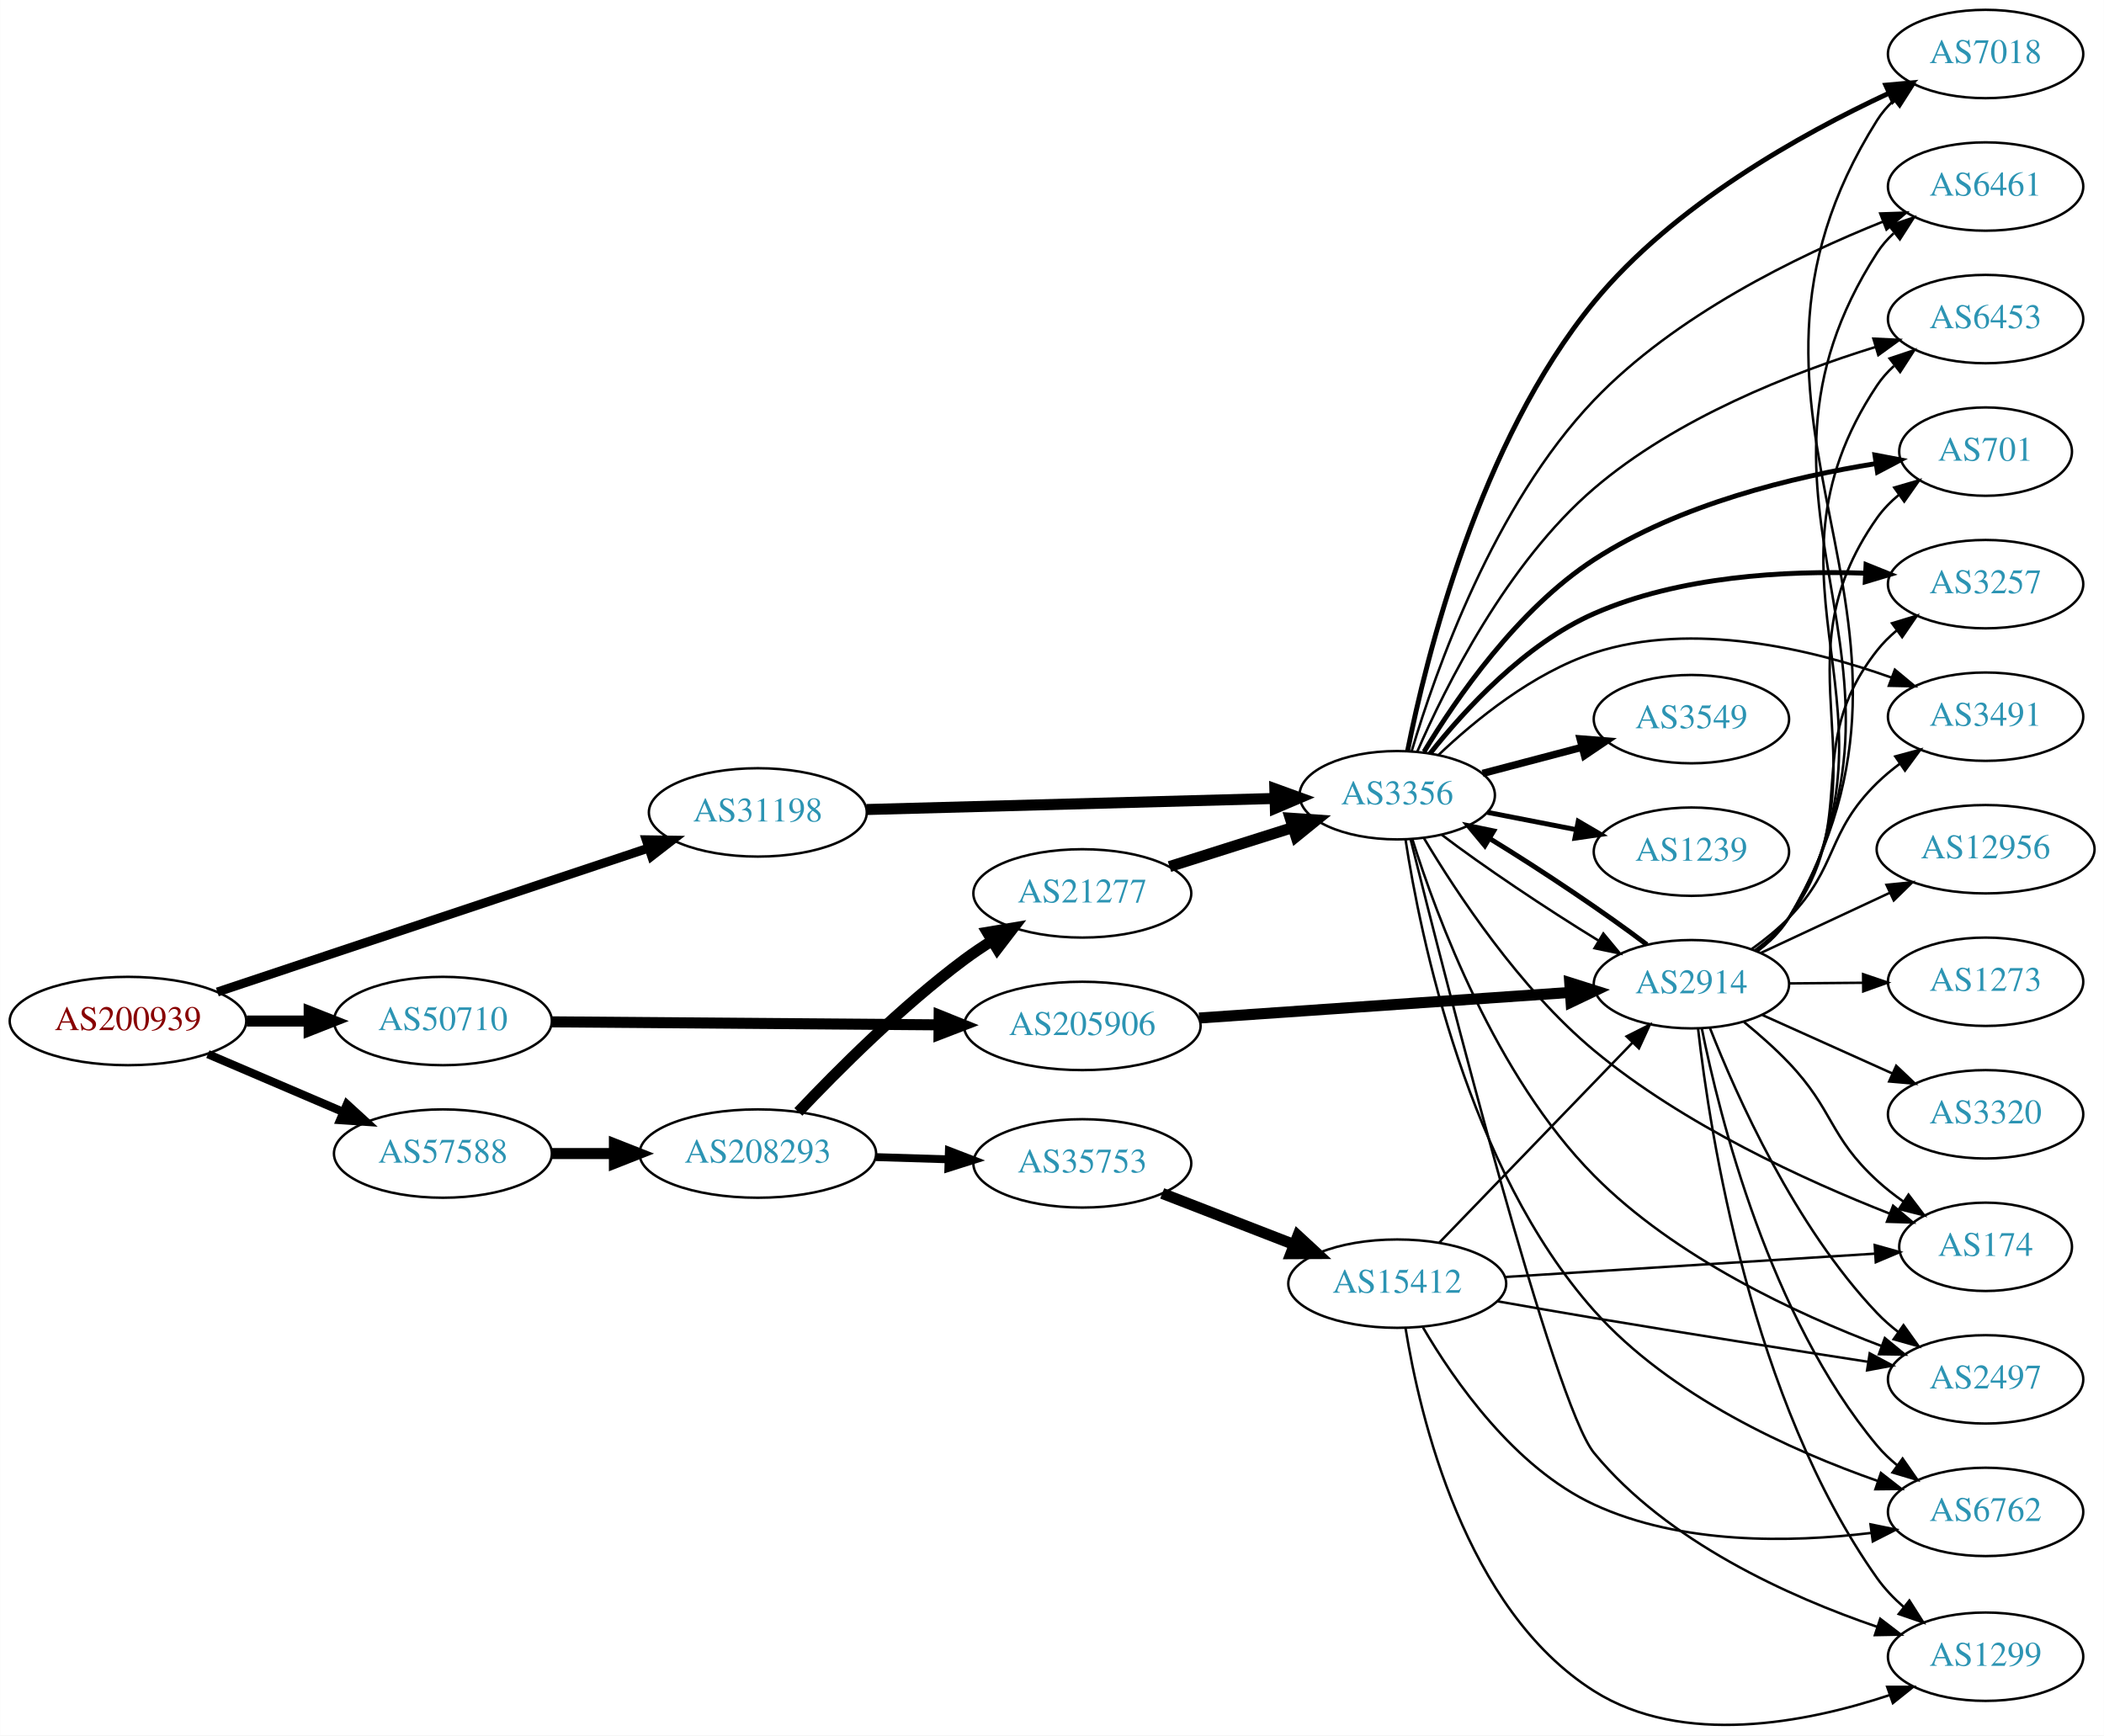
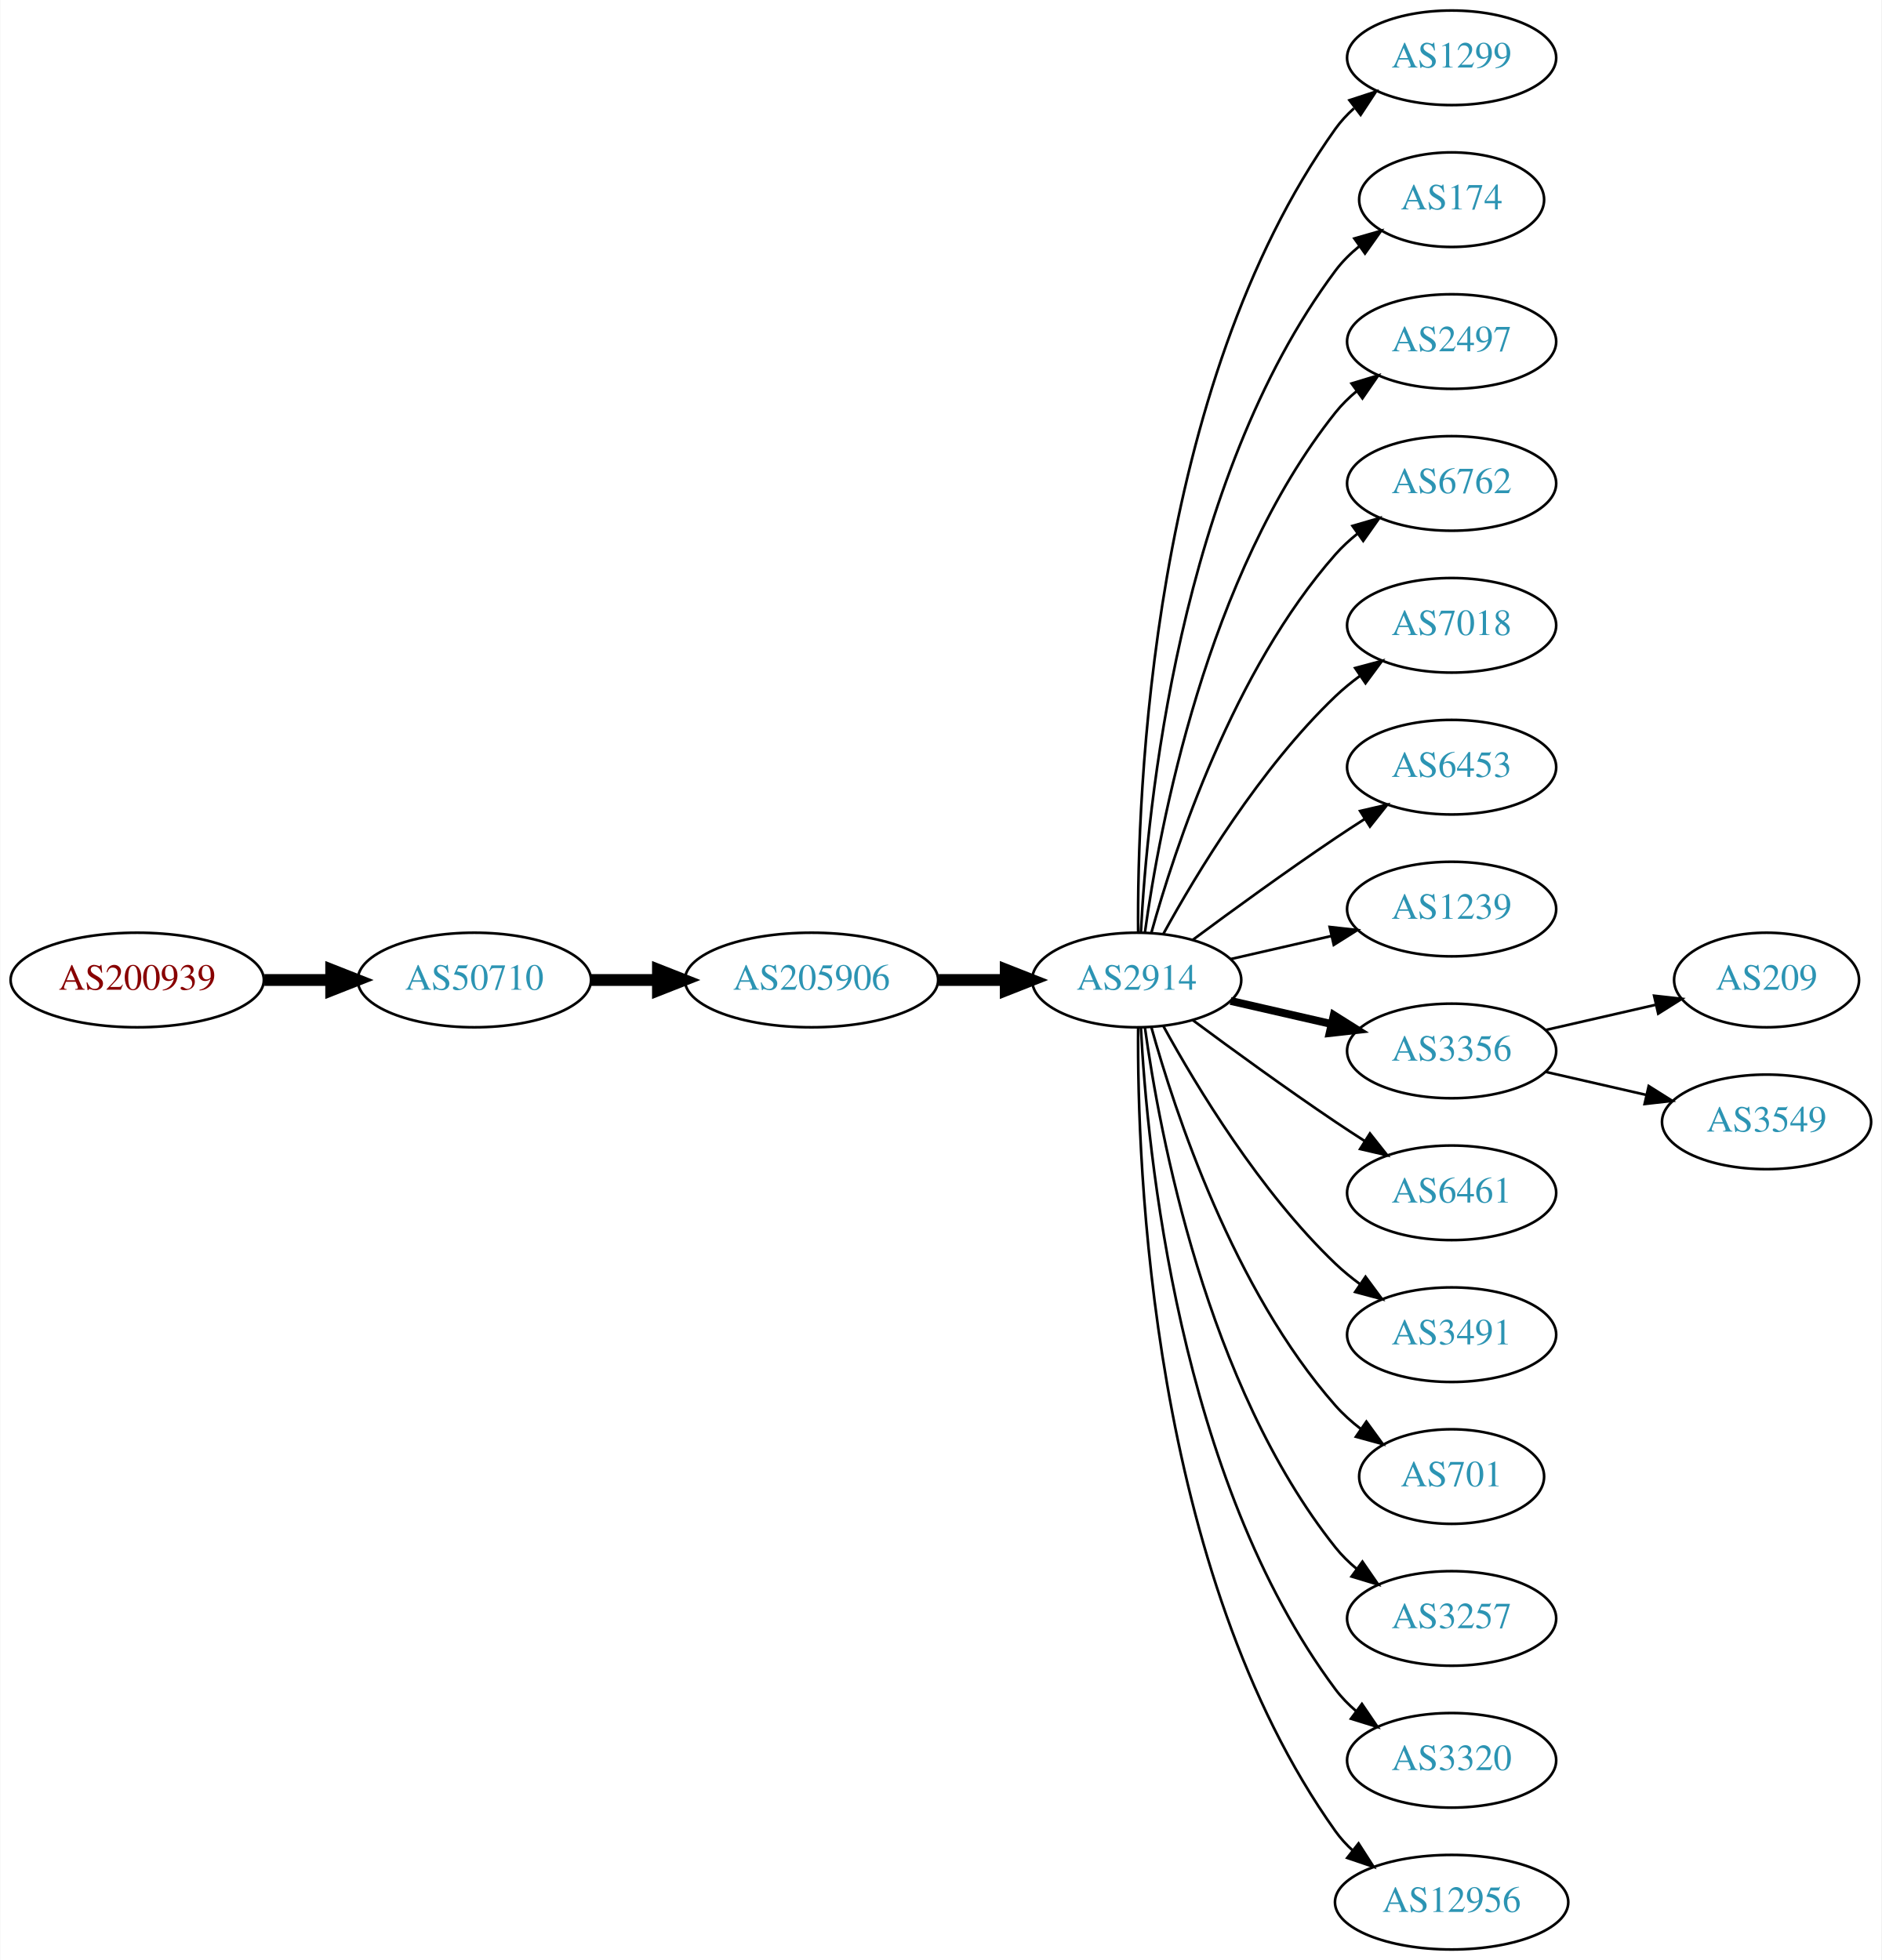
- <svg xmlns="http://www.w3.org/2000/svg" xmlns:xlink="http://www.w3.org/1999/xlink" width="857pt" height="707pt" viewBox="0.00 0.00 857.04 707.11">
-   <g id="graph0" class="graph" transform="scale(1 1) rotate(0) translate(4 703.109)">
-     <polygon fill="white" stroke="none" points="-4,4 -4,-703.109 853.044,-703.109 853.044,4 -4,4" />
+ <svg xmlns="http://www.w3.org/2000/svg" xmlns:xlink="http://www.w3.org/1999/xlink" width="716pt" height="746pt" viewBox="0.00 0.00 715.75 746.00">
+   <g id="graph0" class="graph" transform="scale(1 1) rotate(0) translate(4 742)">
+     <polygon fill="white" stroke="none" points="-4,4 -4,-742 711.753,-742 711.753,4 -4,4" />
    <g id="node1" class="node">
      <g id="a_node1">
        <a xlink:href="/asn/200939" xlink:title="AS200939 ~ LUKOIL Technology Services GmbH [AT]">
-           <ellipse fill="#ffffff" stroke="black" cx="48.096" cy="-287.109" rx="48.192" ry="18" />
-           <text text-anchor="middle" x="48.096" y="-283.409" font-family="Times,serif" font-size="14.00" fill="#880000">AS200939</text>
+           <ellipse fill="#ffffff" stroke="black" cx="48.096" cy="-369" rx="48.192" ry="18" />
+           <text text-anchor="middle" x="48.096" y="-365.3" font-family="Times,serif" font-size="14.00" fill="#880000">AS200939</text>
        </a>
      </g>
    </g>
    <g id="node2" class="node">
      <g id="a_node2">
-         <a xlink:href="/asn/31198" xlink:title="AS31198 ~ Telenor UK Ltd [GB]">
-           <ellipse fill="#ffffff" stroke="black" cx="304.679" cy="-372.109" rx="44.393" ry="18" />
-           <text text-anchor="middle" x="304.679" y="-368.409" font-family="Times,serif" font-size="14.00" fill="#2c94b3">AS31198</text>
+         <a xlink:href="/asn/50710" xlink:title="AS50710 ~ EarthLink-AS [IQ]">
+           <ellipse fill="#ffffff" stroke="black" cx="176.388" cy="-369" rx="44.393" ry="18" />
+           <text text-anchor="middle" x="176.388" y="-365.3" font-family="Times,serif" font-size="14.00" fill="#2c94b3">AS50710</text>
        </a>
      </g>
    </g>
    <g id="edge1" class="edge">
-       <path fill="none" stroke="black" stroke-width="3.656" d="M84.495,-298.928C130.478,-314.281 210.718,-341.071 260.308,-357.628" />
-       <polygon fill="black" stroke="black" stroke-width="3.656" points="259.205,-360.95 269.799,-360.797 261.422,-354.31 259.205,-360.95" />
+       <path fill="none" stroke="black" stroke-width="4.5" d="M96.481,-369C104.742,-369 113.386,-369 121.799,-369" />
+       <polygon fill="black" stroke="black" stroke-width="4.5" points="121.904,-372.938 131.904,-369 121.904,-365.063 121.904,-372.938" />
    </g>
    <g id="node3" class="node">
      <g id="a_node3">
-         <a xlink:href="/asn/50710" xlink:title="AS50710 ~ EarthLink-AS [IQ]">
-           <ellipse fill="#ffffff" stroke="black" cx="176.388" cy="-287.109" rx="44.393" ry="18" />
-           <text text-anchor="middle" x="176.388" y="-283.409" font-family="Times,serif" font-size="14.00" fill="#2c94b3">AS50710</text>
+         <a xlink:href="/asn/205906" xlink:title="AS205906 ~ SCIS [IQ]">
+           <ellipse fill="#ffffff" stroke="black" cx="304.679" cy="-369" rx="48.192" ry="18" />
+           <text text-anchor="middle" x="304.679" y="-365.3" font-family="Times,serif" font-size="14.00" fill="#2c94b3">AS205906</text>
        </a>
      </g>
    </g>
    <g id="edge2" class="edge">
-       <path fill="none" stroke="black" stroke-width="4.5" d="M96.481,-287.109C104.742,-287.109 113.386,-287.109 121.799,-287.109" />
-       <polygon fill="black" stroke="black" stroke-width="4.5" points="121.904,-291.047 131.904,-287.109 121.904,-283.172 121.904,-291.047" />
+       <path fill="none" stroke="black" stroke-width="4.5" d="M220.85,-369C228.966,-369 237.564,-369 246.03,-369" />
+       <polygon fill="black" stroke="black" stroke-width="4.5" points="246.249,-372.938 256.249,-369 246.249,-365.063 246.249,-372.938" />
    </g>
    <g id="node4" class="node">
      <g id="a_node4">
-         <a xlink:href="/asn/57588" xlink:title="AS57588 ~ HAYAT-ISP-ASN [IQ]">
-           <ellipse fill="#ffffff" stroke="black" cx="176.388" cy="-233.109" rx="44.393" ry="18" />
-           <text text-anchor="middle" x="176.388" y="-229.409" font-family="Times,serif" font-size="14.00" fill="#2c94b3">AS57588</text>
+         <a xlink:href="/asn/2914" xlink:title="AS2914 ~ NTT America, Inc. [US]">
+           <ellipse fill="#ffffff" stroke="black" cx="428.422" cy="-369" rx="39.794" ry="18" />
+           <text text-anchor="middle" x="428.422" y="-365.3" font-family="Times,serif" font-size="14.00" fill="#2c94b3">AS2914</text>
        </a>
      </g>
    </g>
    <g id="edge3" class="edge">
-       <path fill="none" stroke="black" stroke-width="3.375" d="M80.639,-273.622C97.283,-266.505 117.873,-257.701 135.604,-250.12" />
-       <polygon fill="black" stroke="black" stroke-width="3.375" points="137.297,-253.202 145.116,-246.052 134.545,-246.766 137.297,-253.202" />
+       <path fill="none" stroke="black" stroke-width="4.5" d="M353.097,-369C361.451,-369 370.16,-369 378.553,-369" />
+       <polygon fill="black" stroke="black" stroke-width="4.5" points="378.588,-372.938 388.588,-369 378.588,-365.063 378.588,-372.938" />
    </g>
    <g id="node5" class="node">
      <g id="a_node5">
-         <a xlink:href="/asn/3356" xlink:title="AS3356 ~ Level 3 Parent, LLC [US]">
-           <ellipse fill="#ffffff" stroke="black" cx="565.163" cy="-379.109" rx="39.794" ry="18" />
-           <text text-anchor="middle" x="565.163" y="-375.409" font-family="Times,serif" font-size="14.00" fill="#2c94b3">AS3356</text>
+         <a xlink:href="/asn/1299" xlink:title="AS1299 ~ Telia Carrier [EU]">
+           <ellipse fill="#ffffff" stroke="black" cx="548.264" cy="-720" rx="39.794" ry="18" />
+           <text text-anchor="middle" x="548.264" y="-716.3" font-family="Times,serif" font-size="14.00" fill="#2c94b3">AS1299</text>
        </a>
      </g>
    </g>
    <g id="edge4" class="edge">
-       <path fill="none" stroke="black" stroke-width="4.5" d="M348.944,-373.281C394.869,-374.524 467.303,-376.486 515.267,-377.785" />
-       <polygon fill="black" stroke="black" stroke-width="4.5" points="515.306,-381.725 525.409,-378.06 515.52,-373.853 515.306,-381.725" />
-     </g>
-     <g id="node19" class="node">
-       <g id="a_node19">
-         <a xlink:href="/asn/205906" xlink:title="AS205906 ~ SCIS [IQ]">
-           <ellipse fill="#ffffff" stroke="black" cx="436.871" cy="-285.109" rx="48.192" ry="18" />
-           <text text-anchor="middle" x="436.871" y="-281.409" font-family="Times,serif" font-size="14.00" fill="#2c94b3">AS205906</text>
-         </a>
-       </g>
-     </g>
-     <g id="edge18" class="edge">
-       <path fill="none" stroke="black" stroke-width="4.5" d="M220.652,-286.774C263.9,-286.44 330.654,-285.923 378.345,-285.554" />
-       <polygon fill="black" stroke="black" stroke-width="4.5" points="378.549,-289.49 388.519,-285.475 378.488,-281.616 378.549,-289.49" />
-     </g>
-     <g id="node23" class="node">
-       <g id="a_node23">
-         <a xlink:href="/asn/208293" xlink:title="AS208293 ~ alsalam state company [IQ]">
-           <ellipse fill="#ffffff" stroke="black" cx="304.679" cy="-233.109" rx="48.192" ry="18" />
-           <text text-anchor="middle" x="304.679" y="-229.409" font-family="Times,serif" font-size="14.00" fill="#2c94b3">AS208293</text>
-         </a>
-       </g>
-     </g>
-     <g id="edge34" class="edge">
-       <path fill="none" stroke="black" stroke-width="4.5" d="M220.85,-233.109C228.966,-233.109 237.564,-233.109 246.03,-233.109" />
-       <polygon fill="black" stroke="black" stroke-width="4.5" points="246.249,-237.047 256.249,-233.109 246.249,-229.172 246.249,-237.047" />
+       <path fill="none" stroke="black" d="M428.97,-387.063C428.551,-439.503 433.705,-594.293 504.068,-693 506.07,-695.809 508.465,-698.388 511.086,-700.743" />
+       <polygon fill="black" stroke="black" points="509.39,-703.852 519.462,-707.139 513.638,-698.288 509.39,-703.852" />
    </g>
    <g id="node6" class="node">
      <g id="a_node6">
        <a xlink:href="/asn/174" xlink:title="AS174 ~ Cogent Communications [US]">
-           <ellipse fill="#ffffff" stroke="black" cx="804.848" cy="-195.109" rx="35.194" ry="18" />
-           <text text-anchor="middle" x="804.848" y="-191.409" font-family="Times,serif" font-size="14.00" fill="#2c94b3">AS174</text>
+           <ellipse fill="#ffffff" stroke="black" cx="548.264" cy="-666" rx="35.194" ry="18" />
+           <text text-anchor="middle" x="548.264" y="-662.3" font-family="Times,serif" font-size="14.00" fill="#2c94b3">AS174</text>
        </a>
      </g>
    </g>
    <g id="edge5" class="edge">
-       <path fill="none" stroke="black" d="M575.988,-361.705C589.321,-339.33 614.997,-300.358 645.359,-275.109 681.811,-244.796 731.676,-222.028 765.676,-208.683" />
-       <polygon fill="black" stroke="black" points="767.17,-211.858 775.252,-205.008 764.662,-205.323 767.17,-211.858" />
+       <path fill="none" stroke="black" d="M430.013,-387.023C432.39,-433.412 444.308,-558.893 504.068,-639 506.626,-642.429 509.76,-645.526 513.16,-648.295" />
+       <polygon fill="black" stroke="black" points="511.251,-651.232 521.434,-654.159 515.299,-645.521 511.251,-651.232" />
    </g>
    <g id="node7" class="node">
      <g id="a_node7">
-         <a xlink:href="/asn/6762" xlink:title="AS6762 ~ TELECOM ITALIA SPARKLE S.p.A. [IT]">
-           <ellipse fill="#ffffff" stroke="black" cx="804.848" cy="-87.109" rx="39.794" ry="18" />
-           <text text-anchor="middle" x="804.848" y="-83.409" font-family="Times,serif" font-size="14.00" fill="#2c94b3">AS6762</text>
+         <a xlink:href="/asn/2497" xlink:title="AS2497 ~ Internet Initiative Japan Inc. [JP]">
+           <ellipse fill="#ffffff" stroke="black" cx="548.264" cy="-612" rx="39.794" ry="18" />
+           <text text-anchor="middle" x="548.264" y="-608.3" font-family="Times,serif" font-size="14.00" fill="#2c94b3">AS2497</text>
        </a>
      </g>
    </g>
    <g id="edge6" class="edge">
-       <path fill="none" stroke="black" d="M568.528,-361.129C574.554,-321.804 593.824,-227.045 645.359,-169.109 676.318,-134.303 725.586,-112.095 760.974,-99.694" />
-       <polygon fill="black" stroke="black" points="762.208,-102.971 770.561,-96.454 759.967,-96.34 762.208,-102.971" />
+       <path fill="none" stroke="black" d="M431.561,-387.17C437.061,-426.974 454.886,-523.233 504.068,-585 506.409,-587.94 509.164,-590.649 512.13,-593.121" />
+       <polygon fill="black" stroke="black" points="510.195,-596.042 520.336,-599.11 514.322,-590.388 510.195,-596.042" />
    </g>
    <g id="node8" class="node">
      <g id="a_node8">
-         <a xlink:href="/asn/3549" xlink:title="AS3549 ~ Level 3 Parent, LLC [US]">
-           <ellipse fill="#ffffff" stroke="black" cx="685.005" cy="-410.109" rx="39.794" ry="18" />
-           <text text-anchor="middle" x="685.005" y="-406.409" font-family="Times,serif" font-size="14.00" fill="#2c94b3">AS3549</text>
+         <a xlink:href="/asn/6762" xlink:title="AS6762 ~ TELECOM ITALIA SPARKLE S.p.A. [IT]">
+           <ellipse fill="#ffffff" stroke="black" cx="548.264" cy="-558" rx="39.794" ry="18" />
+           <text text-anchor="middle" x="548.264" y="-554.3" font-family="Times,serif" font-size="14.00" fill="#2c94b3">AS6762</text>
        </a>
      </g>
    </g>
    <g id="edge7" class="edge">
-       <path fill="none" stroke="black" stroke-width="3" d="M599.932,-387.992C612.505,-391.3 626.96,-395.103 640.299,-398.611" />
-       <polygon fill="black" stroke="black" stroke-width="3" points="639.67,-402.065 650.231,-401.224 641.451,-395.295 639.67,-402.065" />
+       <path fill="none" stroke="black" d="M433.994,-386.946C442.9,-418.995 465.184,-486.842 504.068,-531 506.552,-533.821 509.402,-536.449 512.427,-538.871" />
+       <polygon fill="black" stroke="black" points="510.545,-541.828 520.717,-544.791 514.613,-536.131 510.545,-541.828" />
    </g>
    <g id="node9" class="node">
      <g id="a_node9">
-         <a xlink:href="/asn/701" xlink:title="AS701 ~ UUNET [US]">
-           <ellipse fill="#ffffff" stroke="black" cx="804.848" cy="-519.109" rx="35.194" ry="18" />
-           <text text-anchor="middle" x="804.848" y="-515.409" font-family="Times,serif" font-size="14.00" fill="#2c94b3">AS701</text>
+         <a xlink:href="/asn/7018" xlink:title="AS7018 ~ AT&amp;T Services, Inc. [US]">
+           <ellipse fill="#ffffff" stroke="black" cx="548.264" cy="-504" rx="39.794" ry="18" />
+           <text text-anchor="middle" x="548.264" y="-500.3" font-family="Times,serif" font-size="14.00" fill="#2c94b3">AS7018</text>
        </a>
      </g>
    </g>
    <g id="edge8" class="edge">
-       <path fill="none" stroke="black" stroke-width="2" d="M576.08,-396.797C589.154,-418.491 614.191,-454.87 645.359,-475.109 680.195,-497.729 726.609,-508.849 760.198,-514.235" />
-       <polygon fill="black" stroke="black" stroke-width="2" points="759.776,-517.711 770.184,-515.729 760.812,-510.788 759.776,-517.711" />
+       <path fill="none" stroke="black" d="M438.663,-386.713C451.208,-409.561 475.385,-449.611 504.068,-477 506.936,-479.739 510.125,-482.347 513.434,-484.785" />
+       <polygon fill="black" stroke="black" points="511.558,-487.742 521.793,-490.477 515.497,-481.956 511.558,-487.742" />
    </g>
    <g id="node10" class="node">
      <g id="a_node10">
-         <a xlink:href="/asn/3257" xlink:title="AS3257 ~ GTT [DE]">
-           <ellipse fill="#ffffff" stroke="black" cx="804.848" cy="-465.109" rx="39.794" ry="18" />
-           <text text-anchor="middle" x="804.848" y="-461.409" font-family="Times,serif" font-size="14.00" fill="#2c94b3">AS3257</text>
+         <a xlink:href="/asn/6453" xlink:title="AS6453 ~ TATA COMMUNICATIONS (AMERICA) INC [US]">
+           <ellipse fill="#ffffff" stroke="black" cx="548.264" cy="-450" rx="39.794" ry="18" />
+           <text text-anchor="middle" x="548.264" y="-446.3" font-family="Times,serif" font-size="14.00" fill="#2c94b3">AS6453</text>
        </a>
      </g>
    </g>
    <g id="edge9" class="edge">
-       <path fill="none" stroke="black" stroke-width="2" d="M578.547,-396.106C592.545,-413.826 617.099,-440.708 645.359,-453.109 680.13,-468.368 723.313,-470.69 755.819,-469.574" />
-       <polygon fill="black" stroke="black" stroke-width="2" points="756.146,-473.063 765.973,-469.103 755.822,-466.07 756.146,-473.063" />
+       <path fill="none" stroke="black" d="M449.752,-384.277C464.614,-395.304 485.359,-410.407 504.068,-423 507.617,-425.389 511.367,-427.839 515.116,-430.242" />
+       <polygon fill="black" stroke="black" points="513.442,-433.325 523.764,-435.712 517.184,-427.409 513.442,-433.325" />
    </g>
    <g id="node11" class="node">
      <g id="a_node11">
-         <a xlink:href="/asn/1299" xlink:title="AS1299 ~ Telia Carrier [EU]">
-           <ellipse fill="#ffffff" stroke="black" cx="804.848" cy="-28.109" rx="39.794" ry="18" />
-           <text text-anchor="middle" x="804.848" y="-24.409" font-family="Times,serif" font-size="14.00" fill="#2c94b3">AS1299</text>
+         <a xlink:href="/asn/1239" xlink:title="AS1239 ~ Sprint [US]">
+           <ellipse fill="#ffffff" stroke="black" cx="548.264" cy="-396" rx="39.794" ry="18" />
+           <text text-anchor="middle" x="548.264" y="-392.3" font-family="Times,serif" font-size="14.00" fill="#2c94b3">AS1239</text>
        </a>
      </g>
    </g>
    <g id="edge10" class="edge">
-       <path fill="none" stroke="black" d="M570.627,-361.057C584.817,-304.154 628.918,-131.116 645.359,-111.109 675.1,-74.916 724.807,-52.56 760.632,-40.3" />
-       <polygon fill="black" stroke="black" points="761.935,-43.556 770.34,-37.106 759.747,-36.906 761.935,-43.556" />
+       <path fill="none" stroke="black" d="M464.141,-376.955C476.141,-379.704 489.762,-382.825 502.454,-385.733" />
+       <polygon fill="black" stroke="black" points="501.857,-389.187 512.386,-388.009 503.42,-382.364 501.857,-389.187" />
    </g>
    <g id="node12" class="node">
      <g id="a_node12">
-         <a xlink:href="/asn/1239" xlink:title="AS1239 ~ Sprint [US]">
-           <ellipse fill="#ffffff" stroke="black" cx="685.005" cy="-356.109" rx="39.794" ry="18" />
-           <text text-anchor="middle" x="685.005" y="-352.409" font-family="Times,serif" font-size="14.00" fill="#2c94b3">AS1239</text>
+         <a xlink:href="/asn/3356" xlink:title="AS3356 ~ Level 3 Parent, LLC [US]">
+           <ellipse fill="#ffffff" stroke="black" cx="548.264" cy="-342" rx="39.794" ry="18" />
+           <text text-anchor="middle" x="548.264" y="-338.3" font-family="Times,serif" font-size="14.00" fill="#2c94b3">AS3356</text>
        </a>
      </g>
    </g>
    <g id="edge11" class="edge">
-       <path fill="none" stroke="black" stroke-width="2" d="M601.839,-372.146C613.271,-369.915 626.092,-367.412 638.146,-365.06" />
-       <polygon fill="black" stroke="black" stroke-width="2" points="638.899,-368.479 648.043,-363.128 637.558,-361.608 638.899,-368.479" />
+       <path fill="none" stroke="black" stroke-width="3" d="M464.141,-361.045C476.141,-358.296 489.762,-355.175 502.454,-352.267" />
+       <polygon fill="black" stroke="black" stroke-width="3" points="503.42,-355.636 512.386,-349.991 501.857,-348.813 503.42,-355.636" />
    </g>
    <g id="node13" class="node">
      <g id="a_node13">
-         <a xlink:href="/asn/2497" xlink:title="AS2497 ~ Internet Initiative Japan Inc. [JP]">
-           <ellipse fill="#ffffff" stroke="black" cx="804.848" cy="-141.109" rx="39.794" ry="18" />
-           <text text-anchor="middle" x="804.848" y="-137.409" font-family="Times,serif" font-size="14.00" fill="#2c94b3">AS2497</text>
+         <a xlink:href="/asn/6461" xlink:title="AS6461 ~ Zayo Bandwidth [US]">
+           <ellipse fill="#ffffff" stroke="black" cx="548.264" cy="-288" rx="39.794" ry="18" />
+           <text text-anchor="middle" x="548.264" y="-284.3" font-family="Times,serif" font-size="14.00" fill="#2c94b3">AS6461</text>
        </a>
      </g>
    </g>
    <g id="edge12" class="edge">
-       <path fill="none" stroke="black" d="M571.34,-361.156C581.16,-329.839 605.177,-264.697 645.359,-224.109 678.416,-190.717 727.748,-167.807 762.577,-154.65" />
-       <polygon fill="black" stroke="black" points="763.807,-157.927 771.99,-151.197 761.397,-151.355 763.807,-157.927" />
+       <path fill="none" stroke="black" d="M449.752,-353.723C464.614,-342.696 485.359,-327.593 504.068,-315 507.617,-312.611 511.367,-310.161 515.116,-307.758" />
+       <polygon fill="black" stroke="black" points="517.184,-310.591 523.764,-302.288 513.442,-304.675 517.184,-310.591" />
    </g>
    <g id="node14" class="node">
      <g id="a_node14">
-         <a xlink:href="/asn/2914" xlink:title="AS2914 ~ NTT America, Inc. [US]">
-           <ellipse fill="#ffffff" stroke="black" cx="685.005" cy="-302.109" rx="39.794" ry="18" />
-           <text text-anchor="middle" x="685.005" y="-298.409" font-family="Times,serif" font-size="14.00" fill="#2c94b3">AS2914</text>
+         <a xlink:href="/asn/3491" xlink:title="AS3491 ~ PCCW Global, Inc. [US]">
+           <ellipse fill="#ffffff" stroke="black" cx="548.264" cy="-234" rx="39.794" ry="18" />
+           <text text-anchor="middle" x="548.264" y="-230.3" font-family="Times,serif" font-size="14.00" fill="#2c94b3">AS3491</text>
        </a>
      </g>
    </g>
    <g id="edge13" class="edge">
-       <path fill="none" stroke="black" d="M583.298,-362.984C599.943,-350.299 625.754,-332.972 647.078,-319.925" />
-       <polygon fill="black" stroke="black" points="649.134,-322.772 655.902,-314.621 645.528,-316.773 649.134,-322.772" />
+       <path fill="none" stroke="black" d="M438.663,-351.287C451.208,-328.439 475.385,-288.389 504.068,-261 506.936,-258.261 510.125,-255.653 513.434,-253.215" />
+       <polygon fill="black" stroke="black" points="515.497,-256.044 521.793,-247.523 511.558,-250.258 515.497,-256.044" />
    </g>
    <g id="node15" class="node">
      <g id="a_node15">
-         <a xlink:href="/asn/3491" xlink:title="AS3491 ~ PCCW Global, Inc. [US]">
-           <ellipse fill="#ffffff" stroke="black" cx="804.848" cy="-411.109" rx="39.794" ry="18" />
-           <text text-anchor="middle" x="804.848" y="-407.409" font-family="Times,serif" font-size="14.00" fill="#2c94b3">AS3491</text>
+         <a xlink:href="/asn/701" xlink:title="AS701 ~ UUNET [US]">
+           <ellipse fill="#ffffff" stroke="black" cx="548.264" cy="-180" rx="35.194" ry="18" />
+           <text text-anchor="middle" x="548.264" y="-176.3" font-family="Times,serif" font-size="14.00" fill="#2c94b3">AS701</text>
        </a>
      </g>
    </g>
    <g id="edge14" class="edge">
-       <path fill="none" stroke="black" d="M581.981,-395.51C596.821,-409.62 620.414,-428.952 645.359,-437.109 685.588,-450.265 733.833,-438.677 766.444,-427.065" />
-       <polygon fill="black" stroke="black" points="767.889,-430.261 776.036,-423.487 765.443,-423.702 767.889,-430.261" />
+       <path fill="none" stroke="black" d="M433.994,-351.054C442.9,-319.005 465.184,-251.158 504.068,-207 506.895,-203.789 510.197,-200.828 513.692,-198.136" />
+       <polygon fill="black" stroke="black" points="515.826,-200.916 522.067,-192.355 511.849,-195.155 515.826,-200.916" />
    </g>
    <g id="node16" class="node">
      <g id="a_node16">
-         <a xlink:href="/asn/7018" xlink:title="AS7018 ~ AT&amp;T Services, Inc. [US]">
-           <ellipse fill="#ffffff" stroke="black" cx="804.848" cy="-681.109" rx="39.794" ry="18" />
-           <text text-anchor="middle" x="804.848" y="-677.409" font-family="Times,serif" font-size="14.00" fill="#2c94b3">AS7018</text>
+         <a xlink:href="/asn/3257" xlink:title="AS3257 ~ GTT [DE]">
+           <ellipse fill="#ffffff" stroke="black" cx="548.264" cy="-126" rx="39.794" ry="18" />
+           <text text-anchor="middle" x="548.264" y="-122.3" font-family="Times,serif" font-size="14.00" fill="#2c94b3">AS3257</text>
        </a>
      </g>
    </g>
    <g id="edge15" class="edge">
-       <path fill="none" stroke="black" stroke-width="2" d="M569.369,-397.119C576.84,-434.765 598.454,-523.017 645.359,-580.109 677.733,-619.514 729.657,-648.452 765.189,-665.015" />
-       <polygon fill="black" stroke="black" stroke-width="2" points="764.195,-668.407 774.747,-669.357 767.09,-662.034 764.195,-668.407" />
+       <path fill="none" stroke="black" d="M431.561,-350.83C437.061,-311.026 454.886,-214.767 504.068,-153 506.409,-150.06 509.164,-147.351 512.13,-144.879" />
+       <polygon fill="black" stroke="black" points="514.322,-147.612 520.336,-138.89 510.195,-141.958 514.322,-147.612" />
    </g>
    <g id="node17" class="node">
      <g id="a_node17">
-         <a xlink:href="/asn/6461" xlink:title="AS6461 ~ Zayo Bandwidth [US]">
-           <ellipse fill="#ffffff" stroke="black" cx="804.848" cy="-627.109" rx="39.794" ry="18" />
-           <text text-anchor="middle" x="804.848" y="-623.409" font-family="Times,serif" font-size="14.00" fill="#2c94b3">AS6461</text>
+         <a xlink:href="/asn/3320" xlink:title="AS3320 ~ DTAG [DE]">
+           <ellipse fill="#ffffff" stroke="black" cx="548.264" cy="-72" rx="39.794" ry="18" />
+           <text text-anchor="middle" x="548.264" y="-68.3" font-family="Times,serif" font-size="14.00" fill="#2c94b3">AS3320</text>
        </a>
      </g>
    </g>
    <g id="edge16" class="edge">
-       <path fill="none" stroke="black" d="M571.085,-397.165C580.645,-429.366 604.458,-497.33 645.359,-540.109 678.371,-574.637 728.146,-598.86 763.086,-612.827" />
-       <polygon fill="black" stroke="black" points="761.932,-616.133 772.521,-616.494 764.469,-609.609 761.932,-616.133" />
+       <path fill="none" stroke="black" d="M430.013,-350.977C432.39,-304.588 444.308,-179.107 504.068,-99 506.316,-95.987 509.007,-93.231 511.934,-90.728" />
+       <polygon fill="black" stroke="black" points="514.129,-93.459 520.085,-84.697 509.965,-87.831 514.129,-93.459" />
    </g>
    <g id="node18" class="node">
      <g id="a_node18">
-         <a xlink:href="/asn/6453" xlink:title="AS6453 ~ TATA COMMUNICATIONS (AMERICA) INC [US]">
-           <ellipse fill="#ffffff" stroke="black" cx="804.848" cy="-573.109" rx="39.794" ry="18" />
-           <text text-anchor="middle" x="804.848" y="-569.409" font-family="Times,serif" font-size="14.00" fill="#2c94b3">AS6453</text>
+         <a xlink:href="/asn/12956" xlink:title="AS12956 ~ TELXIUS [ES]">
+           <ellipse fill="#ffffff" stroke="black" cx="548.264" cy="-18" rx="44.393" ry="18" />
+           <text text-anchor="middle" x="548.264" y="-14.3" font-family="Times,serif" font-size="14.00" fill="#2c94b3">AS12956</text>
        </a>
      </g>
    </g>
    <g id="edge17" class="edge">
-       <path fill="none" stroke="black" d="M573.288,-396.78C584.802,-423.344 609.85,-473.691 645.359,-504.109 678.755,-532.718 725.848,-551.183 760.014,-561.743" />
-       <polygon fill="black" stroke="black" points="759.146,-565.136 769.729,-564.641 761.147,-558.428 759.146,-565.136" />
-     </g>
-     <g id="edge21" class="edge">
-       <path fill="none" stroke="black" stroke-width="2" d="M666.858,-318.243C650.169,-330.96 624.273,-348.34 602.922,-361.396" />
-       <polygon fill="black" stroke="black" stroke-width="2" points="600.86,-358.552 594.09,-366.701 604.464,-364.553 600.86,-358.552" />
-     </g>
-     <g id="edge22" class="edge">
-       <path fill="none" stroke="black" d="M706.458,-286.68C712.577,-281.675 719.123,-275.91 724.652,-270.109 743.049,-250.805 741.013,-240.148 760.652,-222.109 763.965,-219.065 767.668,-216.165 771.474,-213.471" />
-       <polygon fill="black" stroke="black" points="773.447,-216.363 779.86,-207.929 769.588,-210.523 773.447,-216.363" />
-     </g>
-     <g id="edge32" class="edge">
-       <path fill="none" stroke="black" d="M689.23,-284.132C696.44,-248.253 716.795,-166.702 760.652,-114.109 763.059,-111.222 765.857,-108.55 768.851,-106.1" />
-       <polygon fill="black" stroke="black" points="771.04,-108.836 777.095,-100.142 766.94,-103.163 771.04,-108.836" />
-     </g>
-     <g id="edge33" class="edge">
-       <path fill="none" stroke="black" d="M711.329,-315.713C716.385,-319.457 721.195,-323.937 724.652,-329.109 765.877,-390.791 717.861,-431.502 760.652,-492.109 763.119,-495.604 766.197,-498.742 769.565,-501.534" />
-       <polygon fill="black" stroke="black" points="767.633,-504.455 777.804,-507.423 771.704,-498.76 767.633,-504.455" />
-     </g>
-     <g id="edge23" class="edge">
-       <path fill="none" stroke="black" d="M710.946,-315.983C716.022,-319.713 720.937,-324.12 724.652,-329.109 755.119,-370.031 729.147,-397.98 760.652,-438.109 762.973,-441.065 765.714,-443.784 768.671,-446.263" />
-       <polygon fill="black" stroke="black" points="766.729,-449.179 776.865,-452.262 770.864,-443.531 766.729,-449.179" />
-     </g>
-     <g id="edge26" class="edge">
-       <path fill="none" stroke="black" d="M687.717,-284.023C692.521,-241.36 709.323,-132.588 760.652,-60.109 763.676,-55.839 767.447,-51.905 771.493,-48.364" />
-       <polygon fill="black" stroke="black" points="773.806,-50.996 779.488,-42.054 769.47,-45.501 773.806,-50.996" />
-     </g>
-     <g id="edge30" class="edge">
-       <path fill="none" stroke="black" d="M692.561,-284.25C703.356,-256.725 727.071,-203.426 760.652,-168.109 763.242,-165.385 766.162,-162.822 769.232,-160.44" />
-       <polygon fill="black" stroke="black" points="771.41,-163.187 777.583,-154.577 767.388,-157.459 771.41,-163.187" />
-     </g>
-     <g id="edge27" class="edge">
-       <path fill="none" stroke="black" d="M709.627,-316.471C714.882,-320.231 720.206,-324.527 724.652,-329.109 744.995,-350.077 739.778,-363.668 760.652,-384.109 763.485,-386.884 766.651,-389.515 769.947,-391.968" />
-       <polygon fill="black" stroke="black" points="768.06,-394.917 778.289,-397.677 772.013,-389.141 768.06,-394.917" />
-     </g>
-     <g id="edge24" class="edge">
-       <path fill="none" stroke="black" d="M711.747,-315.449C716.781,-319.207 721.477,-323.76 724.652,-329.109 798.827,-454.082 683.303,-531.075 760.652,-654.109 762.487,-657.029 764.766,-659.686 767.311,-662.092" />
-       <polygon fill="black" stroke="black" points="765.536,-665.149 775.563,-668.571 769.859,-659.643 765.536,-665.149" />
-     </g>
-     <g id="edge20" class="edge">
-       <path fill="none" stroke="black" d="M711.661,-315.501C716.699,-319.256 721.419,-323.795 724.652,-329.109 787.799,-432.913 694.869,-497.955 760.652,-600.109 762.519,-603.009 764.82,-605.652 767.379,-608.049" />
-       <polygon fill="black" stroke="black" points="765.62,-611.116 775.655,-614.513 769.929,-605.599 765.62,-611.116" />
-     </g>
-     <g id="edge25" class="edge">
-       <path fill="none" stroke="black" d="M711.534,-315.58C716.579,-319.331 721.333,-323.848 724.652,-329.109 776.805,-411.799 706.4,-464.781 760.652,-546.109 762.566,-548.978 764.899,-551.6 767.48,-553.983" />
-       <polygon fill="black" stroke="black" points="765.742,-557.065 775.79,-560.424 770.03,-551.532 765.742,-557.065" />
+       <path fill="none" stroke="black" d="M428.97,-350.937C428.551,-298.497 433.705,-143.707 504.068,-45 505.967,-42.336 508.22,-39.877 510.684,-37.621" />
+       <polygon fill="black" stroke="black" points="512.848,-40.373 518.57,-31.456 508.536,-34.858 512.848,-40.373" />
+     </g>
+     <g id="node19" class="node">
+       <g id="a_node19">
+         <a xlink:href="/asn/209" xlink:title="AS209 ~ CenturyLink Communications, LLC [US]">
+           <ellipse fill="#ffffff" stroke="black" cx="668.107" cy="-369" rx="35.194" ry="18" />
+           <text text-anchor="middle" x="668.107" y="-365.3" font-family="Times,serif" font-size="14.00" fill="#2c94b3">AS209</text>
+         </a>
+       </g>
+     </g>
+     <g id="edge18" class="edge">
+       <path fill="none" stroke="black" d="M583.983,-349.955C597.076,-352.955 612.098,-356.396 625.739,-359.522" />
+       <polygon fill="black" stroke="black" points="625.317,-363.016 635.846,-361.838 626.88,-356.193 625.317,-363.016" />
    </g>
    <g id="node20" class="node">
      <g id="a_node20">
-         <a xlink:href="/asn/3320" xlink:title="AS3320 ~ DTAG [DE]">
-           <ellipse fill="#ffffff" stroke="black" cx="804.848" cy="-249.109" rx="39.794" ry="18" />
-           <text text-anchor="middle" x="804.848" y="-245.409" font-family="Times,serif" font-size="14.00" fill="#2c94b3">AS3320</text>
-         </a>
-       </g>
-     </g>
-     <g id="edge28" class="edge">
-       <path fill="none" stroke="black" d="M713.932,-289.549C729.782,-282.42 749.815,-273.41 766.947,-265.705" />
-       <polygon fill="black" stroke="black" points="768.437,-268.873 776.121,-261.579 765.565,-262.489 768.437,-268.873" />
-     </g>
-     <g id="node21" class="node">
-       <g id="a_node21">
-         <a xlink:href="/asn/12956" xlink:title="AS12956 ~ TELXIUS [ES]">
-           <ellipse fill="#ffffff" stroke="black" cx="804.848" cy="-357.109" rx="44.393" ry="18" />
-           <text text-anchor="middle" x="804.848" y="-353.409" font-family="Times,serif" font-size="14.00" fill="#2c94b3">AS12956</text>
-         </a>
-       </g>
-     </g>
-     <g id="edge29" class="edge">
-       <path fill="none" stroke="black" d="M713.337,-314.865C728.941,-322.148 748.742,-331.39 765.842,-339.371" />
-       <polygon fill="black" stroke="black" points="764.478,-342.597 775.02,-343.655 767.439,-336.254 764.478,-342.597" />
-     </g>
-     <g id="node22" class="node">
-       <g id="a_node22">
-         <a xlink:href="/asn/1273" xlink:title="AS1273 ~ Vodafone Group PLC [EU]">
-           <ellipse fill="#ffffff" stroke="black" cx="804.848" cy="-303.109" rx="39.794" ry="18" />
-           <text text-anchor="middle" x="804.848" y="-299.409" font-family="Times,serif" font-size="14.00" fill="#2c94b3">AS1273</text>
-         </a>
-       </g>
-     </g>
-     <g id="edge31" class="edge">
-       <path fill="none" stroke="black" d="M724.918,-302.439C734.471,-302.52 744.821,-302.608 754.783,-302.693" />
-       <polygon fill="black" stroke="black" points="754.947,-306.194 764.976,-302.779 755.006,-299.194 754.947,-306.194" />
+         <a xlink:href="/asn/3549" xlink:title="AS3549 ~ Level 3 Parent, LLC [US]">
+           <ellipse fill="#ffffff" stroke="black" cx="668.107" cy="-315" rx="39.794" ry="18" />
+           <text text-anchor="middle" x="668.107" y="-311.3" font-family="Times,serif" font-size="14.00" fill="#2c94b3">AS3549</text>
+         </a>
+       </g>
    </g>
    <g id="edge19" class="edge">
-       <path fill="none" stroke="black" stroke-width="4.5" d="M484.456,-288.327C527.68,-291.312 591.757,-295.738 635.565,-298.763" />
-       <polygon fill="black" stroke="black" stroke-width="4.5" points="635.441,-302.702 645.689,-299.463 635.984,-294.845 635.441,-302.702" />
-     </g>
-     <g id="node24" class="node">
-       <g id="a_node24">
-         <a xlink:href="/asn/35753" xlink:title="AS35753 ~ ITC AS number [SA]">
-           <ellipse fill="#ffffff" stroke="black" cx="436.871" cy="-229.109" rx="44.393" ry="18" />
-           <text text-anchor="middle" x="436.871" y="-225.409" font-family="Times,serif" font-size="14.00" fill="#2c94b3">AS35753</text>
-         </a>
-       </g>
-     </g>
-     <g id="edge35" class="edge">
-       <path fill="none" stroke="black" stroke-width="3.214" d="M352.681,-231.665C362.304,-231.369 372.499,-231.056 382.331,-230.754" />
-       <polygon fill="black" stroke="black" stroke-width="3.214" points="382.518,-234.25 392.406,-230.444 382.303,-227.253 382.518,-234.25" />
-     </g>
-     <g id="node25" class="node">
-       <g id="a_node25">
-         <a xlink:href="/asn/21277" xlink:title="AS21277 ~ Newroz-Telecom-ASN [IQ]">
-           <ellipse fill="#ffffff" stroke="black" cx="436.871" cy="-339.109" rx="44.393" ry="18" />
-           <text text-anchor="middle" x="436.871" y="-335.409" font-family="Times,serif" font-size="14.00" fill="#2c94b3">AS21277</text>
-         </a>
-       </g>
-     </g>
-     <g id="edge36" class="edge">
-       <path fill="none" stroke="black" stroke-width="4.5" d="M321.197,-250.077C337.161,-266.978 363.236,-293.08 388.775,-312.109 392.358,-314.778 396.229,-317.385 400.158,-319.861" />
-       <polygon fill="black" stroke="black" stroke-width="4.5" points="398.167,-323.258 408.765,-325.044 402.23,-316.512 398.167,-323.258" />
-     </g>
-     <g id="node26" class="node">
-       <g id="a_node26">
-         <a xlink:href="/asn/15412" xlink:title="AS15412 ~ Flag Telecom Global Internet AS [GB]">
-           <ellipse fill="#ffffff" stroke="black" cx="565.163" cy="-180.109" rx="44.393" ry="18" />
-           <text text-anchor="middle" x="565.163" y="-176.409" font-family="Times,serif" font-size="14.00" fill="#2c94b3">AS15412</text>
-         </a>
-       </g>
-     </g>
-     <g id="edge37" class="edge">
-       <path fill="none" stroke="black" stroke-width="4.5" d="M469.414,-216.871C485.688,-210.556 505.735,-202.778 523.193,-196.005" />
-       <polygon fill="black" stroke="black" stroke-width="4.5" points="524.685,-199.649 532.584,-192.361 521.837,-192.308 524.685,-199.649" />
-     </g>
-     <g id="edge43" class="edge">
-       <path fill="none" stroke="black" stroke-width="4.5" d="M472.381,-350.039C487.864,-354.943 506.26,-360.77 522.504,-365.915" />
-       <polygon fill="black" stroke="black" stroke-width="4.5" points="521.572,-369.75 532.294,-369.015 523.95,-362.242 521.572,-369.75" />
-     </g>
-     <g id="edge40" class="edge">
-       <path fill="none" stroke="black" d="M608.93,-182.808C651.529,-185.496 716.624,-189.604 759.7,-192.323" />
-       <polygon fill="black" stroke="black" points="759.681,-195.829 769.882,-192.965 760.122,-188.842 759.681,-195.829" />
-     </g>
-     <g id="edge38" class="edge">
-       <path fill="none" stroke="black" d="M575.657,-162.261C588.294,-140.616 612.88,-105.164 645.359,-90.109 680.618,-73.765 725.205,-74.54 758.099,-78.52" />
-       <polygon fill="black" stroke="black" points="757.962,-82.034 768.341,-79.908 758.902,-75.097 757.962,-82.034" />
-     </g>
-     <g id="edge39" class="edge">
-       <path fill="none" stroke="black" d="M568.539,-161.984C574.311,-126.258 592.697,-47.333 645.359,-14.109 681.399,8.629 731.558,-1.122 765.731,-12.462" />
-       <polygon fill="black" stroke="black" points="764.76,-15.831 775.355,-15.837 767.076,-9.225 764.76,-15.831" />
-     </g>
-     <g id="edge41" class="edge">
-       <path fill="none" stroke="black" d="M606.021,-172.915C618.598,-170.684 632.551,-168.251 645.359,-166.109 682.755,-159.855 725.189,-153.184 756.732,-148.307" />
-       <polygon fill="black" stroke="black" points="757.639,-151.709 766.988,-146.725 756.572,-144.791 757.639,-151.709" />
-     </g>
-     <g id="edge42" class="edge">
-       <path fill="none" stroke="black" d="M582.301,-196.817C602.664,-217.898 637.818,-254.292 660.992,-278.284" />
-       <polygon fill="black" stroke="black" points="658.597,-280.842 668.062,-285.603 663.632,-275.979 658.597,-280.842" />
+       <path fill="none" stroke="black" d="M583.983,-334.045C595.983,-331.296 609.604,-328.175 622.297,-325.267" />
+       <polygon fill="black" stroke="black" points="623.263,-328.636 632.228,-322.991 621.699,-321.813 623.263,-328.636" />
    </g>
  </g>
</svg>
